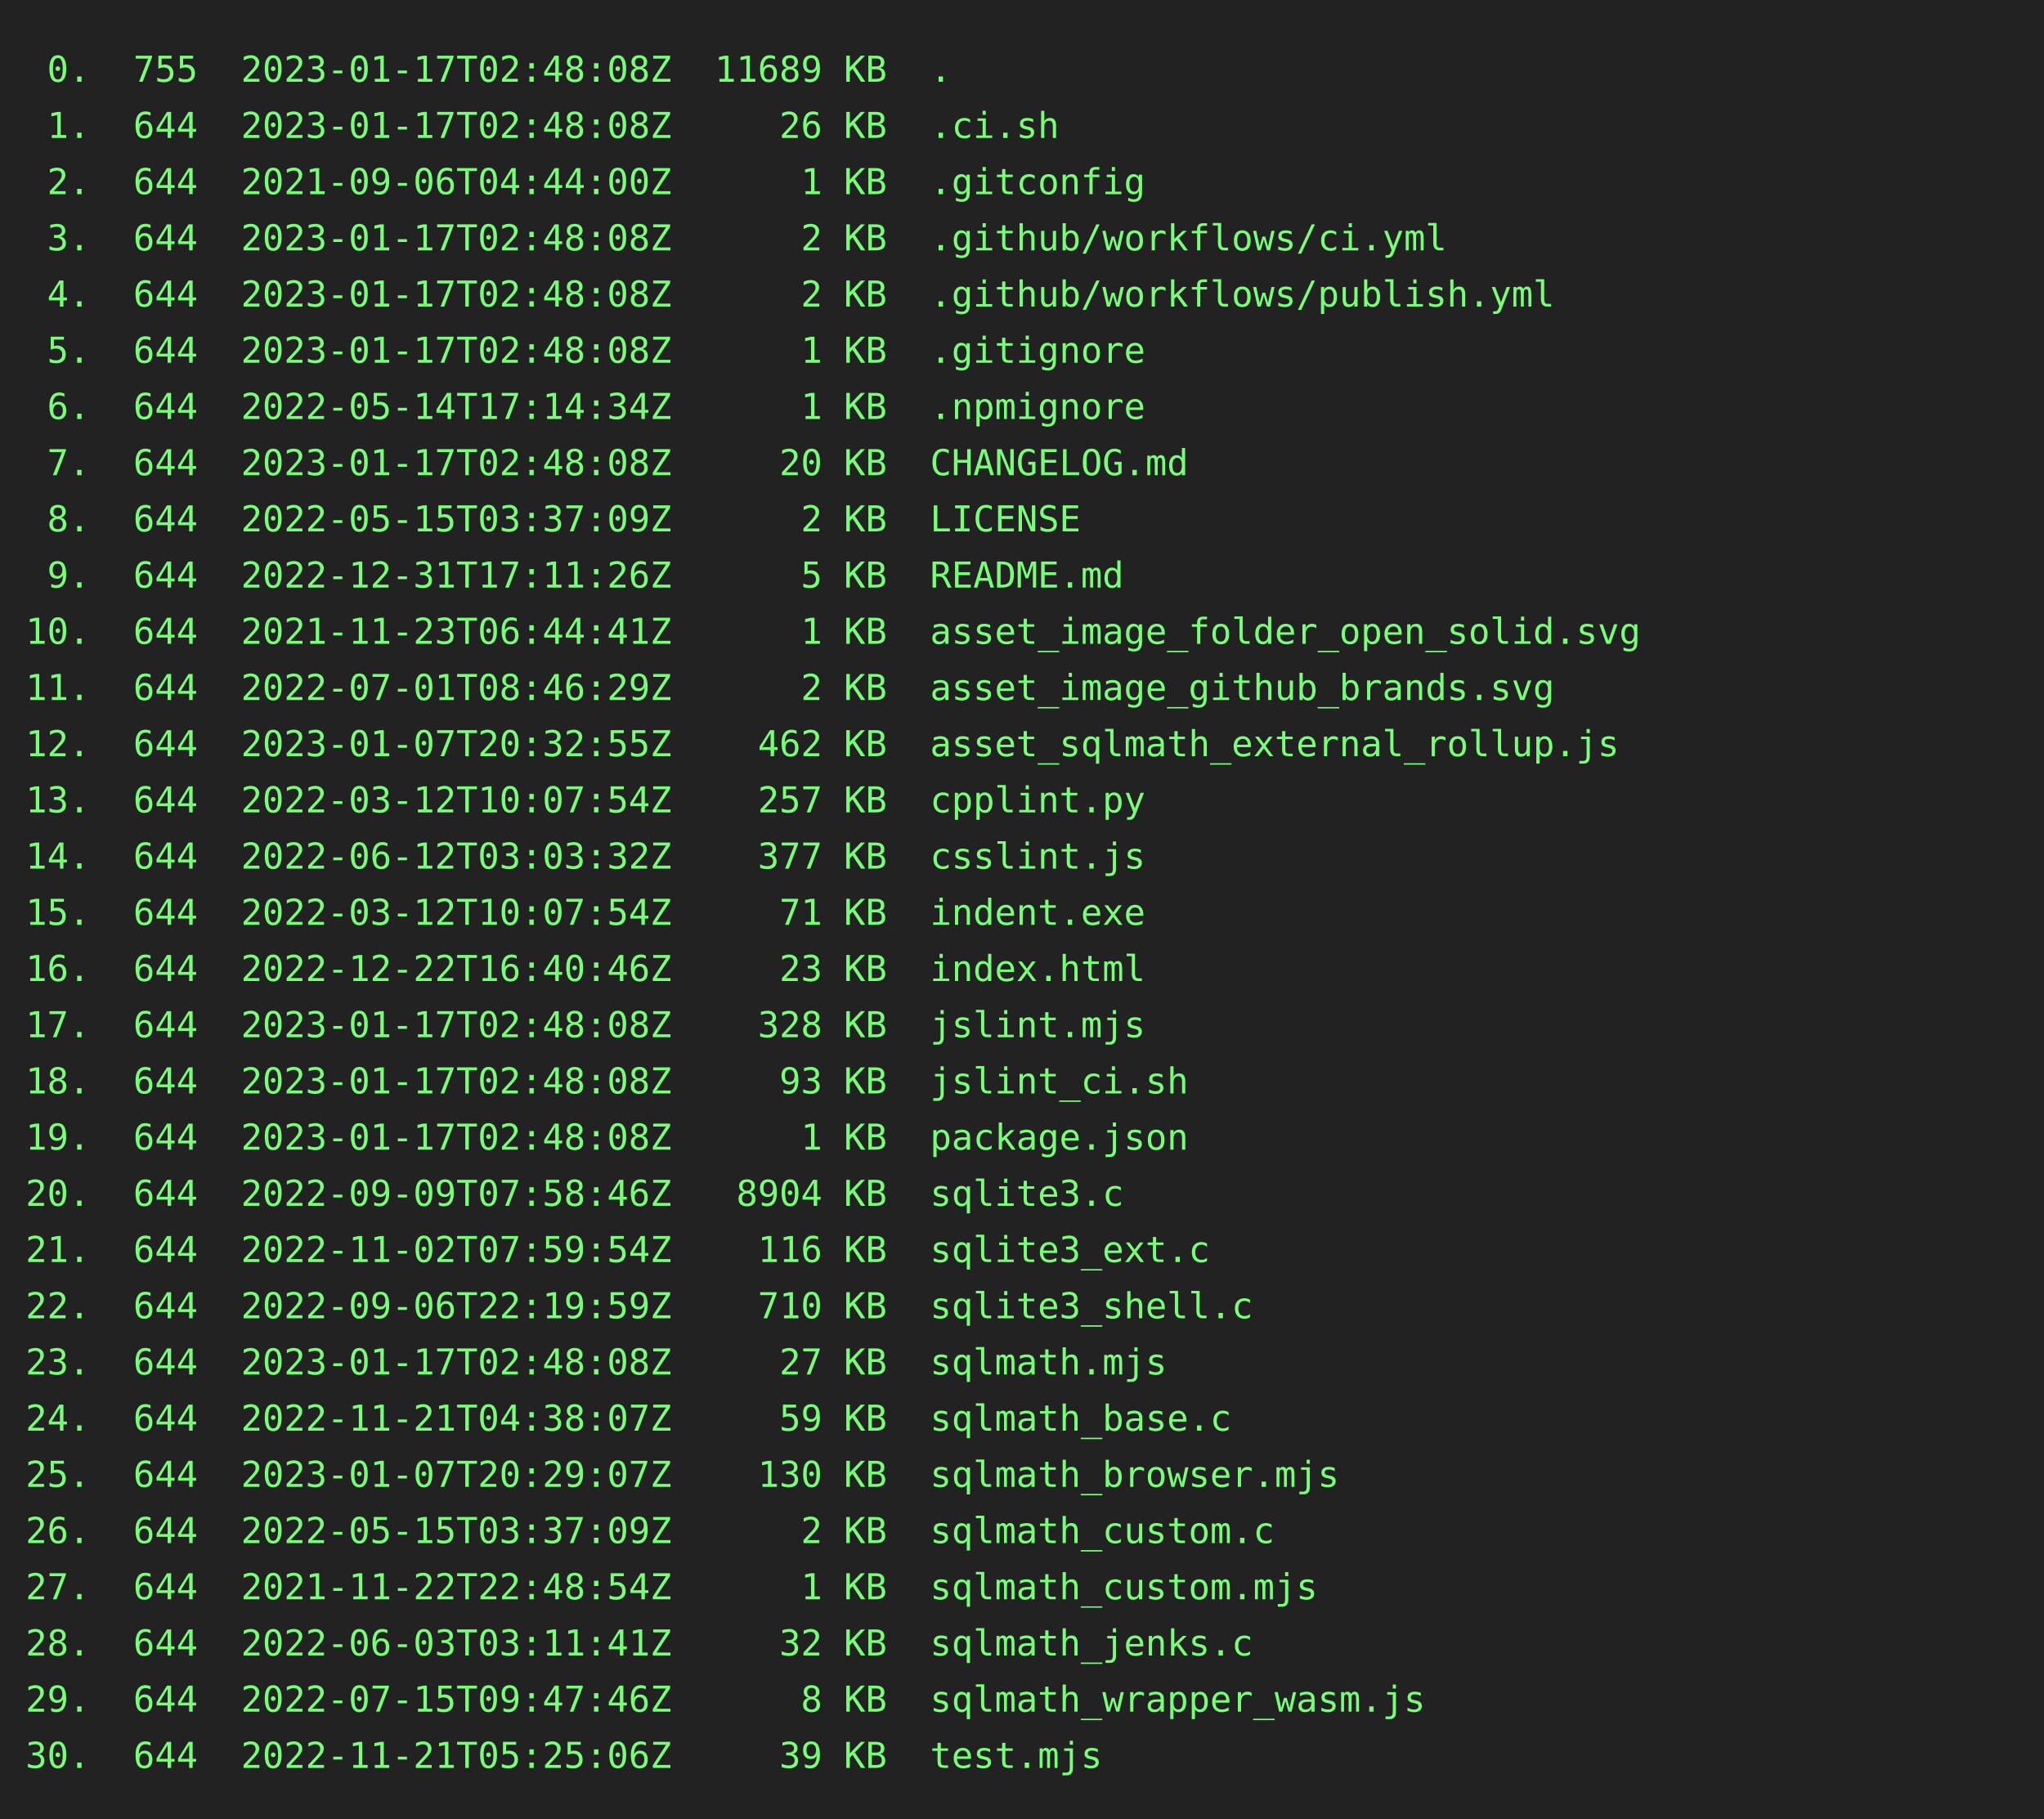
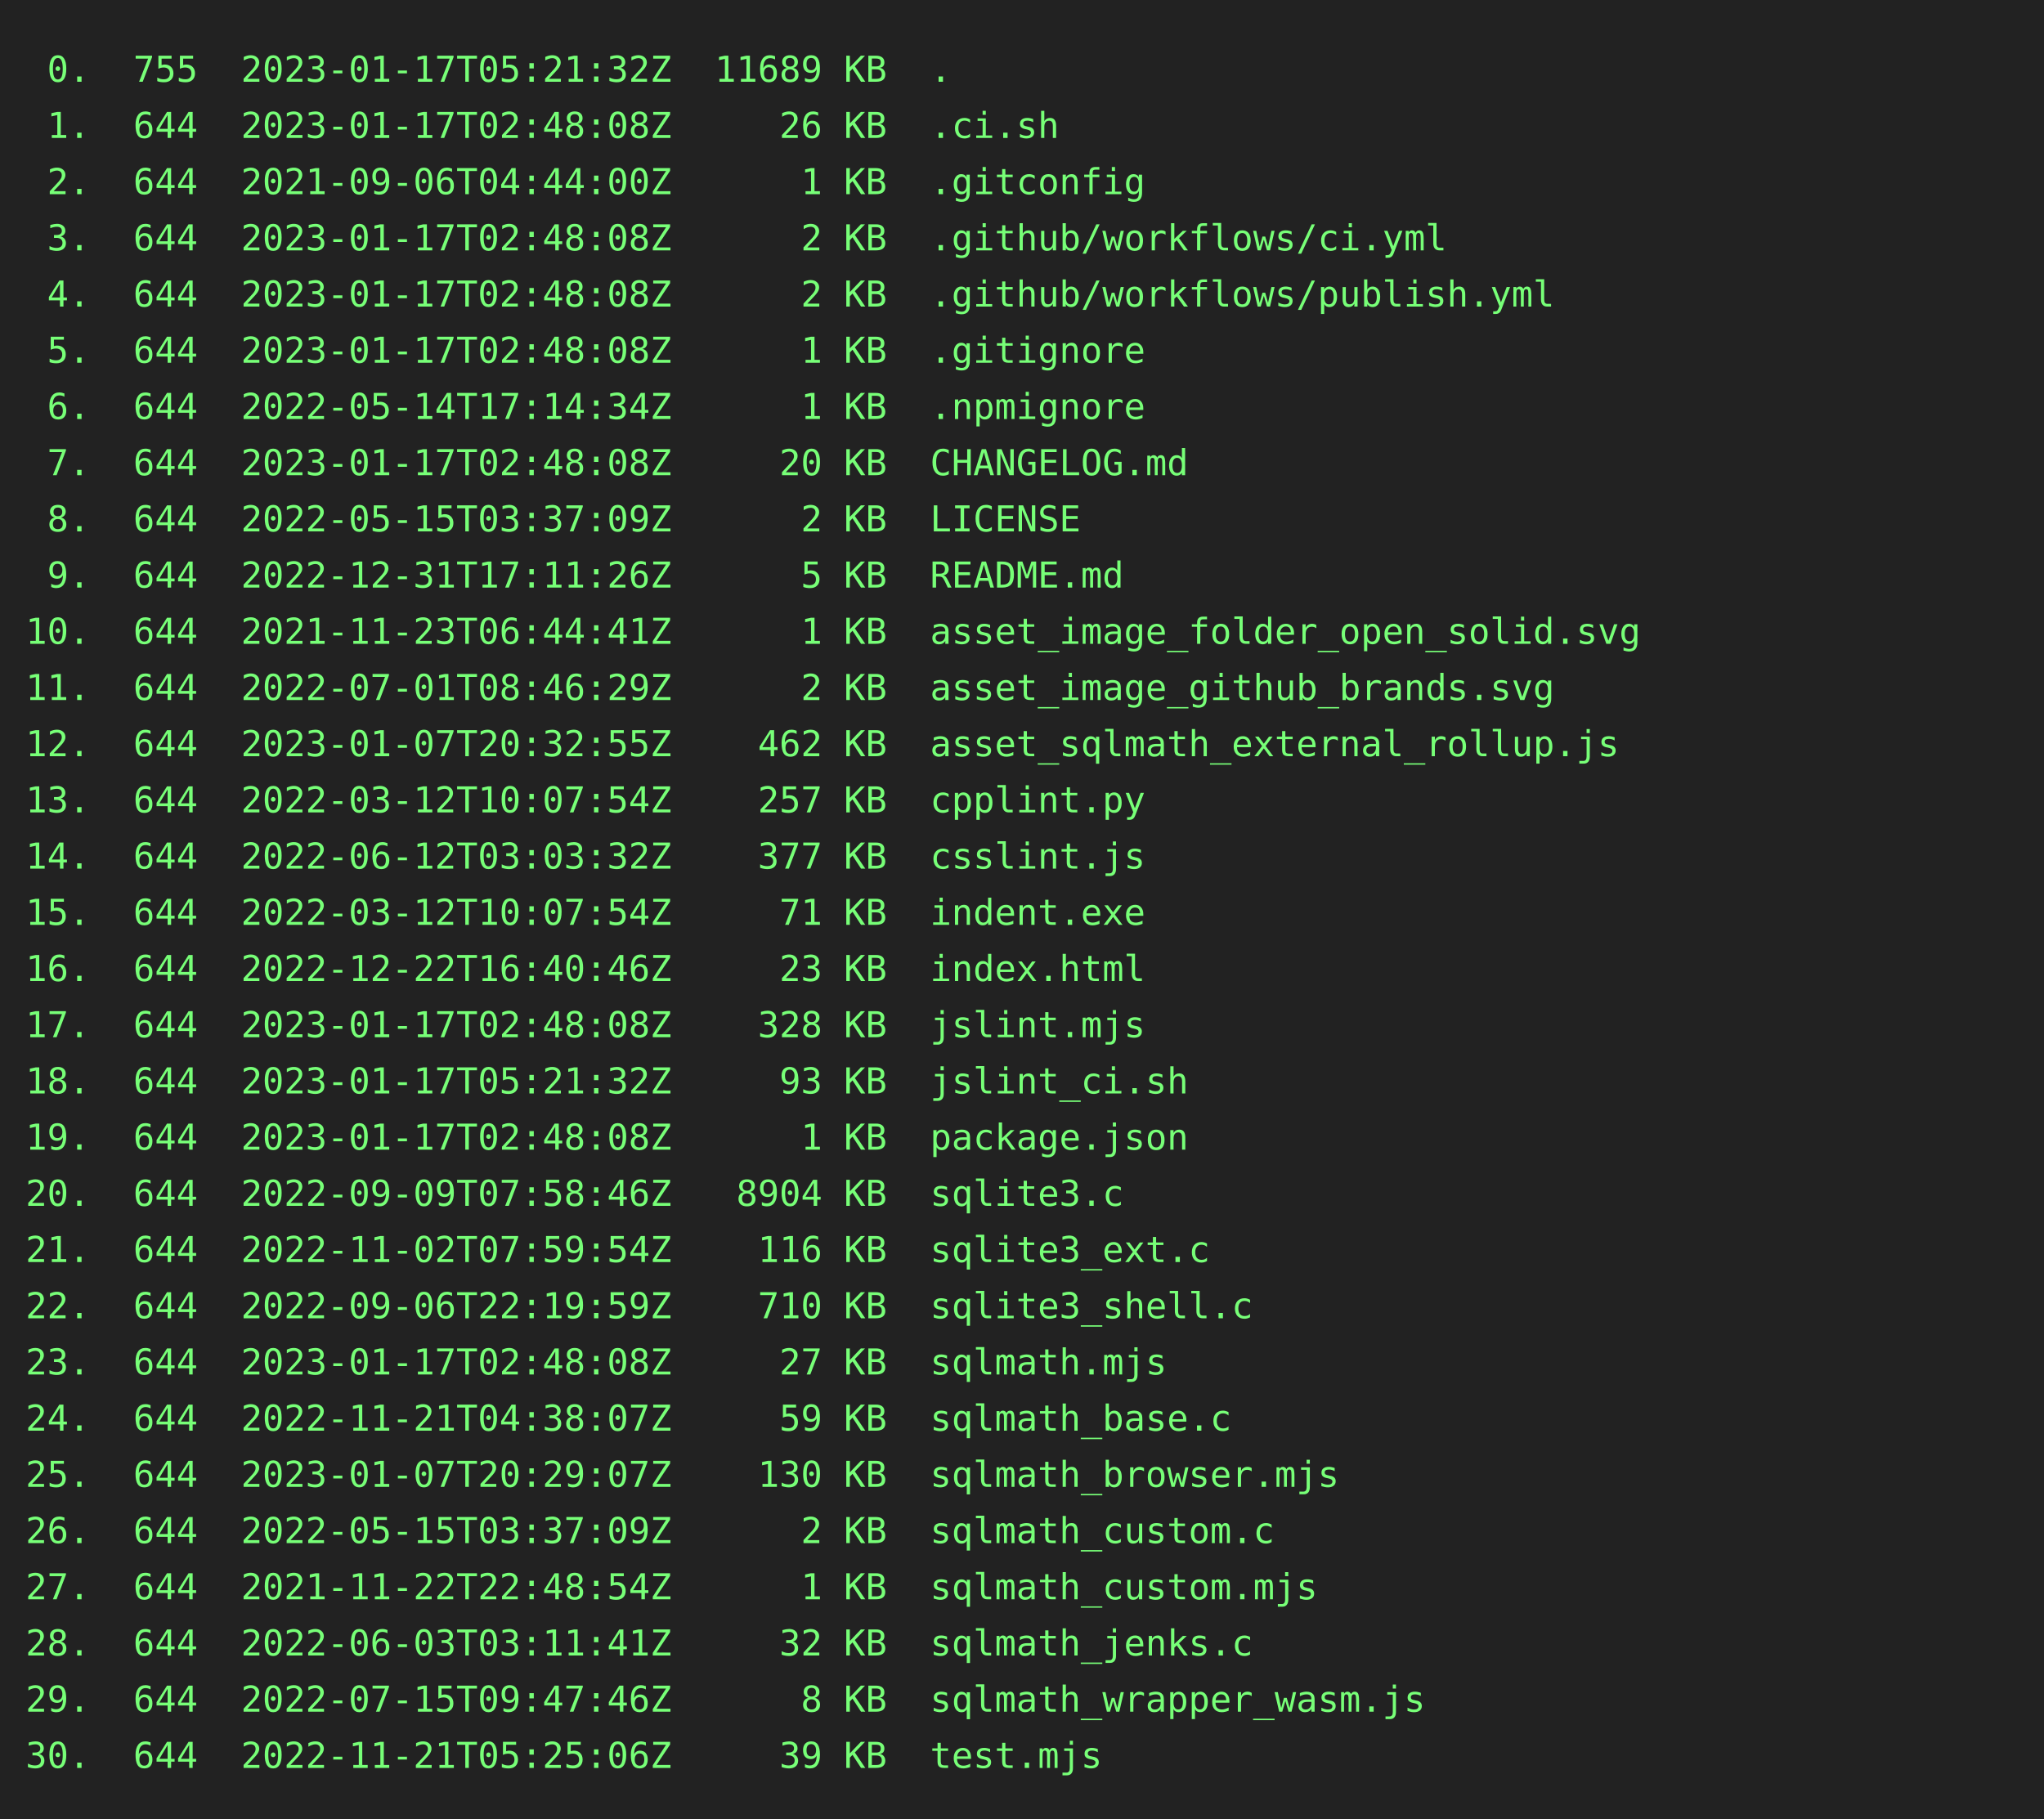
<svg xmlns="http://www.w3.org/2000/svg" height="712" width="800">
  <rect height="712" fill="#222" width="800" />
  <text fill="#7f7" font-family="consolas, menlo, monospace" font-size="14" xml:space="preserve">
-     <tspan lengthAdjust="spacingAndGlyphs" textLength="768" x="10" y="32"> 0.  755  2023-01-17T02:48:08Z  11689 KB  .                                                      </tspan>
+     <tspan lengthAdjust="spacingAndGlyphs" textLength="768" x="10" y="32"> 0.  755  2023-01-17T05:21:32Z  11689 KB  .                                                      </tspan>
    <tspan lengthAdjust="spacingAndGlyphs" textLength="768" x="10" y="54"> 1.  644  2023-01-17T02:48:08Z     26 KB  .ci.sh                                                 </tspan>
    <tspan lengthAdjust="spacingAndGlyphs" textLength="768" x="10" y="76"> 2.  644  2021-09-06T04:44:00Z      1 KB  .gitconfig                                             </tspan>
    <tspan lengthAdjust="spacingAndGlyphs" textLength="768" x="10" y="98"> 3.  644  2023-01-17T02:48:08Z      2 KB  .github/workflows/ci.yml                               </tspan>
    <tspan lengthAdjust="spacingAndGlyphs" textLength="768" x="10" y="120"> 4.  644  2023-01-17T02:48:08Z      2 KB  .github/workflows/publish.yml                          </tspan>
    <tspan lengthAdjust="spacingAndGlyphs" textLength="768" x="10" y="142"> 5.  644  2023-01-17T02:48:08Z      1 KB  .gitignore                                             </tspan>
    <tspan lengthAdjust="spacingAndGlyphs" textLength="768" x="10" y="164"> 6.  644  2022-05-14T17:14:34Z      1 KB  .npmignore                                             </tspan>
    <tspan lengthAdjust="spacingAndGlyphs" textLength="768" x="10" y="186"> 7.  644  2023-01-17T02:48:08Z     20 KB  CHANGELOG.md                                           </tspan>
    <tspan lengthAdjust="spacingAndGlyphs" textLength="768" x="10" y="208"> 8.  644  2022-05-15T03:37:09Z      2 KB  LICENSE                                                </tspan>
    <tspan lengthAdjust="spacingAndGlyphs" textLength="768" x="10" y="230"> 9.  644  2022-12-31T17:11:26Z      5 KB  README.md                                              </tspan>
    <tspan lengthAdjust="spacingAndGlyphs" textLength="768" x="10" y="252">10.  644  2021-11-23T06:44:41Z      1 KB  asset_image_folder_open_solid.svg                      </tspan>
    <tspan lengthAdjust="spacingAndGlyphs" textLength="768" x="10" y="274">11.  644  2022-07-01T08:46:29Z      2 KB  asset_image_github_brands.svg                          </tspan>
    <tspan lengthAdjust="spacingAndGlyphs" textLength="768" x="10" y="296">12.  644  2023-01-07T20:32:55Z    462 KB  asset_sqlmath_external_rollup.js                       </tspan>
    <tspan lengthAdjust="spacingAndGlyphs" textLength="768" x="10" y="318">13.  644  2022-03-12T10:07:54Z    257 KB  cpplint.py                                             </tspan>
    <tspan lengthAdjust="spacingAndGlyphs" textLength="768" x="10" y="340">14.  644  2022-06-12T03:03:32Z    377 KB  csslint.js                                             </tspan>
    <tspan lengthAdjust="spacingAndGlyphs" textLength="768" x="10" y="362">15.  644  2022-03-12T10:07:54Z     71 KB  indent.exe                                             </tspan>
    <tspan lengthAdjust="spacingAndGlyphs" textLength="768" x="10" y="384">16.  644  2022-12-22T16:40:46Z     23 KB  index.html                                             </tspan>
    <tspan lengthAdjust="spacingAndGlyphs" textLength="768" x="10" y="406">17.  644  2023-01-17T02:48:08Z    328 KB  jslint.mjs                                             </tspan>
-     <tspan lengthAdjust="spacingAndGlyphs" textLength="768" x="10" y="428">18.  644  2023-01-17T02:48:08Z     93 KB  jslint_ci.sh                                           </tspan>
+     <tspan lengthAdjust="spacingAndGlyphs" textLength="768" x="10" y="428">18.  644  2023-01-17T05:21:32Z     93 KB  jslint_ci.sh                                           </tspan>
    <tspan lengthAdjust="spacingAndGlyphs" textLength="768" x="10" y="450">19.  644  2023-01-17T02:48:08Z      1 KB  package.json                                           </tspan>
    <tspan lengthAdjust="spacingAndGlyphs" textLength="768" x="10" y="472">20.  644  2022-09-09T07:58:46Z   8904 KB  sqlite3.c                                              </tspan>
    <tspan lengthAdjust="spacingAndGlyphs" textLength="768" x="10" y="494">21.  644  2022-11-02T07:59:54Z    116 KB  sqlite3_ext.c                                          </tspan>
    <tspan lengthAdjust="spacingAndGlyphs" textLength="768" x="10" y="516">22.  644  2022-09-06T22:19:59Z    710 KB  sqlite3_shell.c                                        </tspan>
    <tspan lengthAdjust="spacingAndGlyphs" textLength="768" x="10" y="538">23.  644  2023-01-17T02:48:08Z     27 KB  sqlmath.mjs                                            </tspan>
    <tspan lengthAdjust="spacingAndGlyphs" textLength="768" x="10" y="560">24.  644  2022-11-21T04:38:07Z     59 KB  sqlmath_base.c                                         </tspan>
    <tspan lengthAdjust="spacingAndGlyphs" textLength="768" x="10" y="582">25.  644  2023-01-07T20:29:07Z    130 KB  sqlmath_browser.mjs                                    </tspan>
    <tspan lengthAdjust="spacingAndGlyphs" textLength="768" x="10" y="604">26.  644  2022-05-15T03:37:09Z      2 KB  sqlmath_custom.c                                       </tspan>
    <tspan lengthAdjust="spacingAndGlyphs" textLength="768" x="10" y="626">27.  644  2021-11-22T22:48:54Z      1 KB  sqlmath_custom.mjs                                     </tspan>
    <tspan lengthAdjust="spacingAndGlyphs" textLength="768" x="10" y="648">28.  644  2022-06-03T03:11:41Z     32 KB  sqlmath_jenks.c                                        </tspan>
    <tspan lengthAdjust="spacingAndGlyphs" textLength="768" x="10" y="670">29.  644  2022-07-15T09:47:46Z      8 KB  sqlmath_wrapper_wasm.js                                </tspan>
    <tspan lengthAdjust="spacingAndGlyphs" textLength="768" x="10" y="692">30.  644  2022-11-21T05:25:06Z     39 KB  test.mjs                                               </tspan>
  </text>
</svg>
